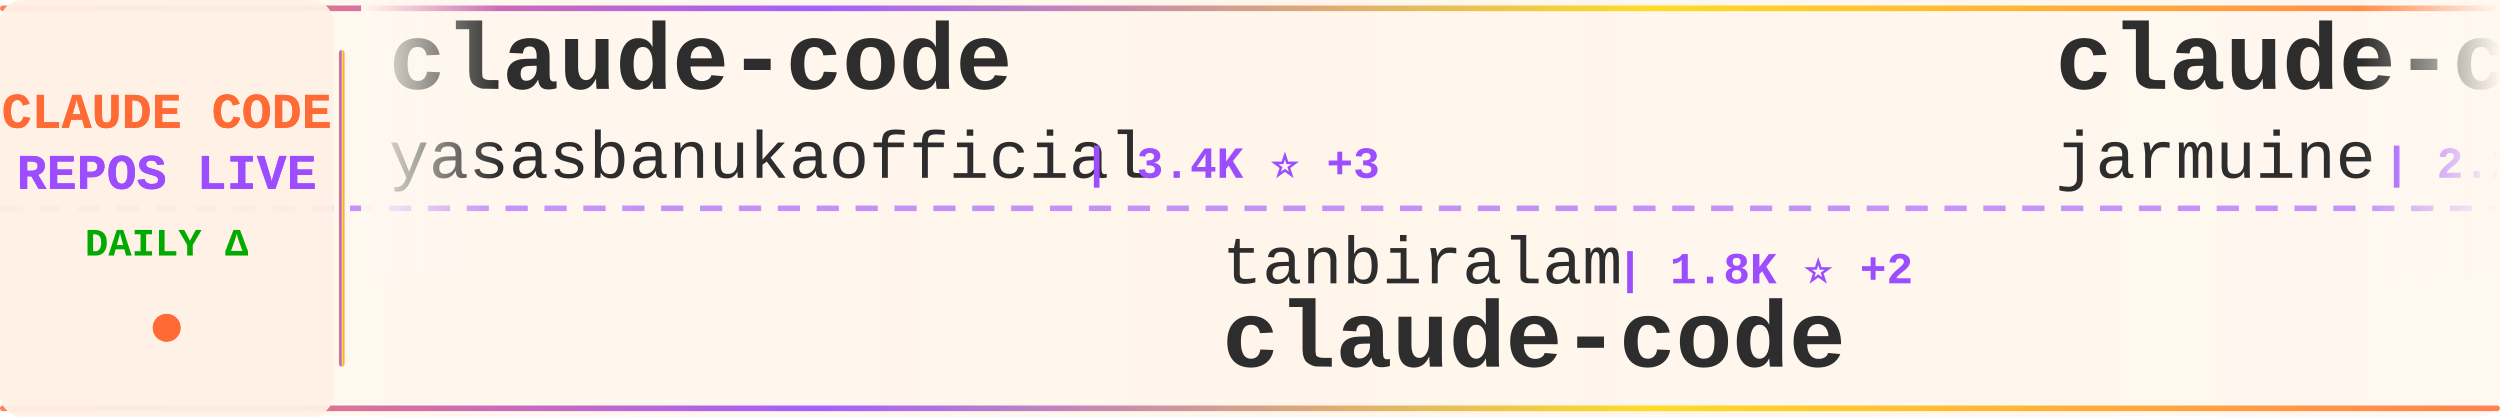
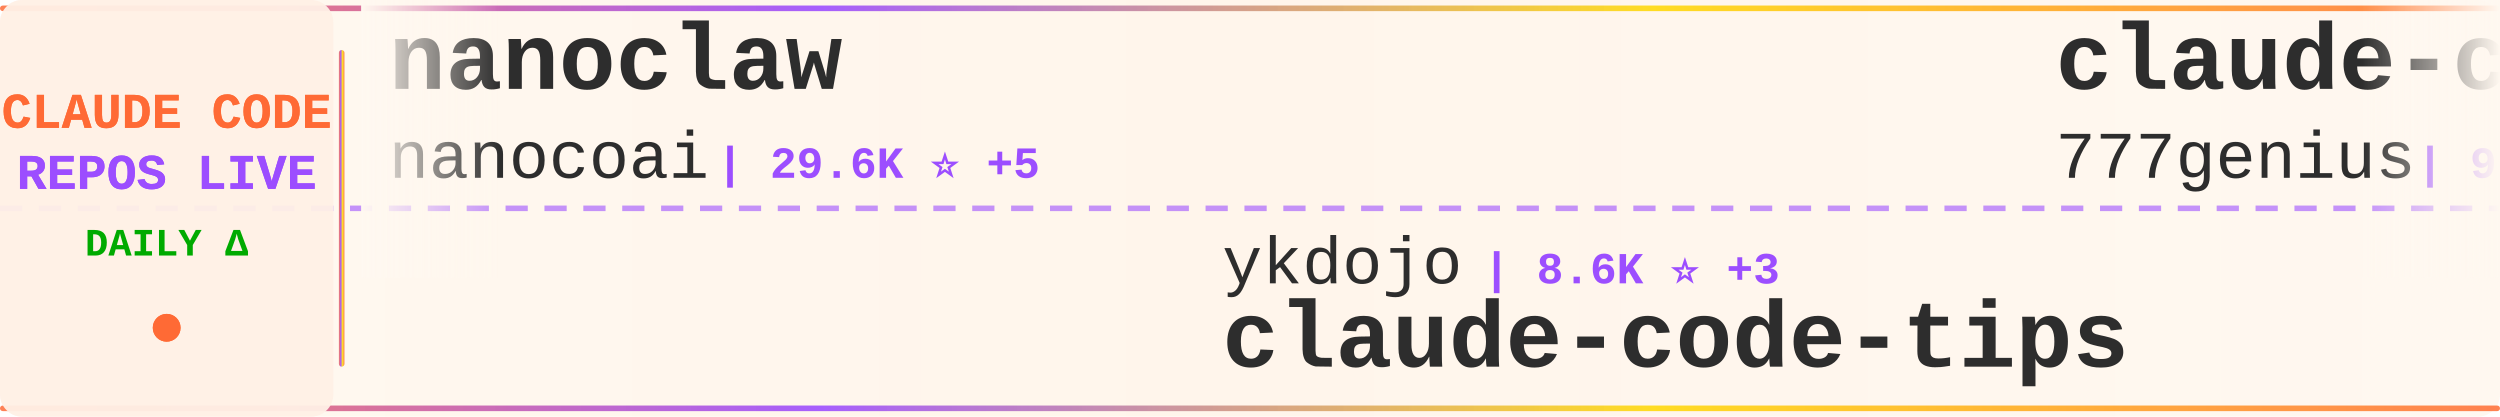
<svg xmlns="http://www.w3.org/2000/svg" width="900" height="150">
  <defs>
    <linearGradient id="tickerBg" x1="0%" y1="0%" x2="100%" y2="0%">
      <stop offset="0%" style="stop-color:#fff8f0;stop-opacity:0.98" />
      <stop offset="50%" style="stop-color:#fff5eb;stop-opacity:1" />
      <stop offset="100%" style="stop-color:#fff8f0;stop-opacity:0.98" />
    </linearGradient>
    <linearGradient id="borderGrad" x1="0%" y1="0%" x2="100%" y2="0%">
      <stop offset="0%" style="stop-color:#FF6B35;stop-opacity:0.85">
        <animate attributeName="stop-opacity" values="0.85;1;0.85" dur="2s" repeatCount="indefinite" />
      </stop>
      <stop offset="33%" style="stop-color:#9C4EFF;stop-opacity:0.9">
        <animate attributeName="stop-opacity" values="0.9;1;0.9" dur="2.2s" repeatCount="indefinite" />
      </stop>
      <stop offset="66%" style="stop-color:#FFD700;stop-opacity:0.85">
        <animate attributeName="stop-opacity" values="0.85;1;0.85" dur="1.8s" repeatCount="indefinite" />
      </stop>
      <stop offset="100%" style="stop-color:#FF6B35;stop-opacity:0.85">
        <animate attributeName="stop-opacity" values="0.85;1;0.85" dur="2s" repeatCount="indefinite" />
      </stop>
    </linearGradient>
    <filter id="textGlow">
      <feGaussianBlur stdDeviation="0.15" result="coloredBlur" />
      <feMerge>
        <feMergeNode in="coloredBlur" />
        <feMergeNode in="SourceGraphic" />
      </feMerge>
    </filter>
    <filter id="metricGlow">
      <feGaussianBlur stdDeviation="0.2" result="coloredBlur" />
      <feMerge>
        <feMergeNode in="coloredBlur" />
        <feMergeNode in="SourceGraphic" />
      </feMerge>
    </filter>
    <linearGradient id="leftFade" x1="0%" y1="0%" x2="100%" y2="0%">
      <stop offset="0%" style="stop-color:#fff8f0;stop-opacity:1" />
      <stop offset="100%" style="stop-color:#fff8f0;stop-opacity:0" />
    </linearGradient>
    <linearGradient id="rightFade" x1="0%" y1="0%" x2="100%" y2="0%">
      <stop offset="0%" style="stop-color:#fff8f0;stop-opacity:0" />
      <stop offset="100%" style="stop-color:#fff8f0;stop-opacity:1" />
    </linearGradient>
  </defs>
  <rect width="900" height="150" fill="url(#tickerBg)" rx="8" />
  <rect x="0" y="2" width="900" height="2" fill="url(#borderGrad)" rx="1" />
  <rect x="0" y="146" width="900" height="2" fill="url(#borderGrad)" rx="1" />
  <line x1="0" y1="75" x2="900" y2="75" stroke="#9C4EFF" stroke-width="2" stroke-dasharray="8 6" opacity="0.6" />
  <rect x="0" y="0" width="120" height="150" fill="#fff0e6" opacity="0.95" rx="8" />
  <text x="60" y="46" font-family="'Courier New', monospace" font-size="18" font-weight="bold" fill="#FF6B35" text-anchor="middle" filter="url(#textGlow)">
    CLAUDE CODE
  </text>
  <text x="60" y="68" font-family="'Courier New', monospace" font-size="18" font-weight="bold" fill="#9C4EFF" text-anchor="middle" filter="url(#textGlow)">
    REPOS LIVE
  </text>
  <text x="60" y="92" font-family="'Courier New', monospace" font-size="14" font-weight="bold" fill="#00aa00" text-anchor="middle">
    DAILY Δ
  </text>
  <circle cx="60" cy="118" r="5" fill="#FF6B35" filter="url(#metricGlow)">
    <animate attributeName="r" values="4;6;4" dur="1.5s" repeatCount="indefinite" />
    <animate attributeName="opacity" values="0.6;1;0.6" dur="1.5s" repeatCount="indefinite" />
  </circle>
  <rect x="122" y="18" width="2" height="114" fill="url(#borderGrad)" rx="1" />
  <clipPath id="tickerClip">
    <rect x="130" y="0" width="770" height="150" />
  </clipPath>
  <g clip-path="url(#tickerClip)">
    <g id="tickerItems">
      <animateTransform attributeName="transform" attributeType="XML" type="translate" from="0 0" to="-3000 0" dur="54s" repeatCount="indefinite" />
      <g transform="translate(0, 0)">
-         <text x="140" y="32" font-family="'Courier New', monospace" font-size="34" font-weight="bold" fill="#2d2d2d">claude-code</text>
-         <text x="140" y="64" font-family="'Courier New', monospace" font-size="24" font-weight="normal" fill="#2d2d2d" opacity="1.0">yasasbanukaofficial</text>
-         <text x="390" y="64" font-family="'Courier New', monospace" font-size="16" font-weight="bold" fill="#9C4EFF"> | 3.4K ⭐ +3</text>
+         <text x="140" y="32" font-family="'Courier New', monospace" font-size="34" font-weight="bold" fill="#2d2d2d">nanoclaw</text>
+         <text x="140" y="64" font-family="'Courier New', monospace" font-size="24" font-weight="normal" fill="#2d2d2d" opacity="1.0">nanocoai</text>
+         <text x="258" y="64" font-family="'Courier New', monospace" font-size="16" font-weight="bold" fill="#9C4EFF"> | 29.6K ⭐ +5</text>
      </g>
      <g transform="translate(300, 0)">
-         <text x="140" y="102" font-family="'Courier New', monospace" font-size="24" font-weight="normal" fill="#2d2d2d" opacity="1.0">tanbiralam</text>
-         <text x="282" y="102" font-family="'Courier New', monospace" font-size="16" font-weight="bold" fill="#9C4EFF"> | 1.8K ⭐ +2</text>
+         <text x="140" y="102" font-family="'Courier New', monospace" font-size="24" font-weight="normal" fill="#2d2d2d" opacity="1.0">ykdojo</text>
+         <text x="234" y="102" font-family="'Courier New', monospace" font-size="16" font-weight="bold" fill="#9C4EFF"> | 8.6K ⭐ +3</text>
+         <text x="140" y="132" font-family="'Courier New', monospace" font-size="34" font-weight="bold" fill="#2d2d2d">claude-code-tips</text>
+       </g>
+       <g transform="translate(600, 0)">
+         <text x="140" y="32" font-family="'Courier New', monospace" font-size="34" font-weight="bold" fill="#2d2d2d">claude-code-source-code</text>
+         <text x="140" y="64" font-family="'Courier New', monospace" font-size="24" font-weight="normal" fill="#2d2d2d" opacity="1.0">777genius</text>
+         <text x="270" y="64" font-family="'Courier New', monospace" font-size="16" font-weight="bold" fill="#9C4EFF"> | 913 ⭐</text>
+       </g>
+       <g transform="translate(900, 0)">
+         <text x="140" y="102" font-family="'Courier New', monospace" font-size="24" font-weight="normal" fill="#2d2d2d" opacity="1.0">Tinkeringg-Lab</text>
+         <text x="330" y="102" font-family="'Courier New', monospace" font-size="16" font-weight="bold" fill="#9C4EFF"> | 205 ⭐</text>
        <text x="140" y="132" font-family="'Courier New', monospace" font-size="34" font-weight="bold" fill="#2d2d2d">claude-code</text>
      </g>
-       <g transform="translate(600, 0)">
-         <text x="140" y="32" font-family="'Courier New', monospace" font-size="34" font-weight="bold" fill="#2d2d2d">claude-code</text>
-         <text x="140" y="64" font-family="'Courier New', monospace" font-size="24" font-weight="normal" fill="#2d2d2d" opacity="1.0">jarmuine</text>
-         <text x="258" y="64" font-family="'Courier New', monospace" font-size="16" font-weight="bold" fill="#9C4EFF"> | 2.2K ⭐</text>
-       </g>
-       <g transform="translate(900, 0)">
-         <text x="140" y="102" font-family="'Courier New', monospace" font-size="24" font-weight="normal" fill="#2d2d2d" opacity="1.0">Alishahryar1</text>
-         <text x="306" y="102" font-family="'Courier New', monospace" font-size="16" font-weight="bold" fill="#9C4EFF"> | 31.3K ⭐ +64</text>
-         <text x="140" y="132" font-family="'Courier New', monospace" font-size="34" font-weight="bold" fill="#2d2d2d">free-claude-code</text>
-       </g>
      <g transform="translate(1200, 0)">
-         <text x="140" y="32" font-family="'Courier New', monospace" font-size="34" font-weight="bold" fill="#2d2d2d">oh-my-claudecode</text>
-         <text x="140" y="64" font-family="'Courier New', monospace" font-size="24" font-weight="normal" fill="#2d2d2d" opacity="1.0">Yeachan-Heo</text>
-         <text x="294" y="64" font-family="'Courier New', monospace" font-size="16" font-weight="bold" fill="#9C4EFF"> | 35.4K ⭐ +15</text>
-       </g>
-       <g transform="translate(1500, 0)">
-         <text x="140" y="102" font-family="'Courier New', monospace" font-size="24" font-weight="normal" fill="#2d2d2d" opacity="1.0">catlog22</text>
-         <text x="258" y="102" font-family="'Courier New', monospace" font-size="16" font-weight="bold" fill="#9C4EFF"> | 2.1K ⭐ +2</text>
-         <text x="140" y="132" font-family="'Courier New', monospace" font-size="34" font-weight="bold" fill="#2d2d2d">Claude-Code-Workflow</text>
-       </g>
-       <g transform="translate(1800, 0)">
        <text x="140" y="32" font-family="'Courier New', monospace" font-size="34" font-weight="bold" fill="#2d2d2d">claude_code_src</text>
        <text x="140" y="64" font-family="'Courier New', monospace" font-size="24" font-weight="normal" fill="#2d2d2d" opacity="1.0">ponponon</text>
        <text x="258" y="64" font-family="'Courier New', monospace" font-size="16" font-weight="bold" fill="#9C4EFF"> | 2.3K ⭐</text>
      </g>
+       <g transform="translate(1500, 0)">
+         <text x="140" y="102" font-family="'Courier New', monospace" font-size="24" font-weight="normal" fill="#2d2d2d" opacity="1.0">1rgs</text>
+         <text x="210" y="102" font-family="'Courier New', monospace" font-size="16" font-weight="bold" fill="#9C4EFF"> | 3.6K ⭐</text>
+         <text x="140" y="132" font-family="'Courier New', monospace" font-size="34" font-weight="bold" fill="#2d2d2d">claude-code-proxy</text>
+       </g>
+       <g transform="translate(1800, 0)">
+         <text x="140" y="32" font-family="'Courier New', monospace" font-size="34" font-weight="bold" fill="#2d2d2d">claude-code</text>
+         <text x="140" y="64" font-family="'Courier New', monospace" font-size="24" font-weight="normal" fill="#2d2d2d" opacity="1.0">claude-code-best</text>
+         <text x="354" y="64" font-family="'Courier New', monospace" font-size="16" font-weight="bold" fill="#9C4EFF"> | 19.3K ⭐ +5</text>
+       </g>
      <g transform="translate(2100, 0)">
-         <text x="140" y="102" font-family="'Courier New', monospace" font-size="24" font-weight="normal" fill="#2d2d2d" opacity="1.0">VoltAgent</text>
-         <text x="270" y="102" font-family="'Courier New', monospace" font-size="16" font-weight="bold" fill="#9C4EFF"> | 20.9K ⭐ +12</text>
-         <text x="140" y="132" font-family="'Courier New', monospace" font-size="34" font-weight="bold" fill="#2d2d2d">awesome-claude-code-suba...</text>
+         <text x="140" y="102" font-family="'Courier New', monospace" font-size="24" font-weight="normal" fill="#2d2d2d" opacity="1.0">shareAI-lab</text>
+         <text x="294" y="102" font-family="'Courier New', monospace" font-size="16" font-weight="bold" fill="#9C4EFF"> | 63.9K ⭐ +20</text>
+         <text x="140" y="132" font-family="'Courier New', monospace" font-size="34" font-weight="bold" fill="#2d2d2d">learn-claude-code</text>
      </g>
      <g transform="translate(2400, 0)">
-         <text x="140" y="32" font-family="'Courier New', monospace" font-size="34" font-weight="bold" fill="#2d2d2d">ClaudeCode</text>
-         <text x="140" y="64" font-family="'Courier New', monospace" font-size="24" font-weight="normal" fill="#2d2d2d" opacity="1.0">guanshan</text>
-         <text x="258" y="64" font-family="'Courier New', monospace" font-size="16" font-weight="bold" fill="#9C4EFF"> | 60 ⭐</text>
+         <text x="140" y="32" font-family="'Courier New', monospace" font-size="34" font-weight="bold" fill="#2d2d2d">claude-code-ultimate-gui...</text>
+         <text x="140" y="64" font-family="'Courier New', monospace" font-size="24" font-weight="normal" fill="#2d2d2d" opacity="1.0">FlorianBruniaux</text>
+         <text x="342" y="64" font-family="'Courier New', monospace" font-size="16" font-weight="bold" fill="#9C4EFF"> | 4.6K ⭐ +5</text>
      </g>
      <g transform="translate(2700, 0)">
-         <text x="140" y="102" font-family="'Courier New', monospace" font-size="24" font-weight="normal" fill="#2d2d2d" opacity="1.0">OneRedOak</text>
-         <text x="270" y="102" font-family="'Courier New', monospace" font-size="16" font-weight="bold" fill="#9C4EFF"> | 3.8K ⭐</text>
-         <text x="140" y="132" font-family="'Courier New', monospace" font-size="34" font-weight="bold" fill="#2d2d2d">claude-code-workflows</text>
+         <text x="140" y="102" font-family="'Courier New', monospace" font-size="24" font-weight="normal" fill="#2d2d2d" opacity="1.0">lst97</text>
+         <text x="222" y="102" font-family="'Courier New', monospace" font-size="16" font-weight="bold" fill="#9C4EFF"> | 1.6K ⭐</text>
+         <text x="140" y="132" font-family="'Courier New', monospace" font-size="34" font-weight="bold" fill="#2d2d2d">claude-code-sub-agents</text>
      </g>
      <g transform="translate(3000, 0)">
-         <text x="140" y="32" font-family="'Courier New', monospace" font-size="34" font-weight="bold" fill="#2d2d2d">claude-code</text>
-         <text x="140" y="64" font-family="'Courier New', monospace" font-size="24" font-weight="normal" fill="#2d2d2d" opacity="1.0">yasasbanukaofficial</text>
-         <text x="390" y="64" font-family="'Courier New', monospace" font-size="16" font-weight="bold" fill="#9C4EFF"> | 3.4K ⭐ +3</text>
+         <text x="140" y="32" font-family="'Courier New', monospace" font-size="34" font-weight="bold" fill="#2d2d2d">nanoclaw</text>
+         <text x="140" y="64" font-family="'Courier New', monospace" font-size="24" font-weight="normal" fill="#2d2d2d" opacity="1.0">nanocoai</text>
+         <text x="258" y="64" font-family="'Courier New', monospace" font-size="16" font-weight="bold" fill="#9C4EFF"> | 29.6K ⭐ +5</text>
      </g>
      <g transform="translate(3300, 0)">
-         <text x="140" y="102" font-family="'Courier New', monospace" font-size="24" font-weight="normal" fill="#2d2d2d" opacity="1.0">tanbiralam</text>
-         <text x="282" y="102" font-family="'Courier New', monospace" font-size="16" font-weight="bold" fill="#9C4EFF"> | 1.8K ⭐ +2</text>
-         <text x="140" y="132" font-family="'Courier New', monospace" font-size="34" font-weight="bold" fill="#2d2d2d">claude-code</text>
+         <text x="140" y="102" font-family="'Courier New', monospace" font-size="24" font-weight="normal" fill="#2d2d2d" opacity="1.0">ykdojo</text>
+         <text x="234" y="102" font-family="'Courier New', monospace" font-size="16" font-weight="bold" fill="#9C4EFF"> | 8.6K ⭐ +3</text>
+         <text x="140" y="132" font-family="'Courier New', monospace" font-size="34" font-weight="bold" fill="#2d2d2d">claude-code-tips</text>
      </g>
      <g transform="translate(3600, 0)">
-         <text x="140" y="32" font-family="'Courier New', monospace" font-size="34" font-weight="bold" fill="#2d2d2d">claude-code</text>
-         <text x="140" y="64" font-family="'Courier New', monospace" font-size="24" font-weight="normal" fill="#2d2d2d" opacity="1.0">jarmuine</text>
-         <text x="258" y="64" font-family="'Courier New', monospace" font-size="16" font-weight="bold" fill="#9C4EFF"> | 2.2K ⭐</text>
+         <text x="140" y="32" font-family="'Courier New', monospace" font-size="34" font-weight="bold" fill="#2d2d2d">claude-code-source-code</text>
+         <text x="140" y="64" font-family="'Courier New', monospace" font-size="24" font-weight="normal" fill="#2d2d2d" opacity="1.0">777genius</text>
+         <text x="270" y="64" font-family="'Courier New', monospace" font-size="16" font-weight="bold" fill="#9C4EFF"> | 913 ⭐</text>
      </g>
      <g transform="translate(3900, 0)">
-         <text x="140" y="102" font-family="'Courier New', monospace" font-size="24" font-weight="normal" fill="#2d2d2d" opacity="1.0">Alishahryar1</text>
-         <text x="306" y="102" font-family="'Courier New', monospace" font-size="16" font-weight="bold" fill="#9C4EFF"> | 31.3K ⭐ +64</text>
-         <text x="140" y="132" font-family="'Courier New', monospace" font-size="34" font-weight="bold" fill="#2d2d2d">free-claude-code</text>
+         <text x="140" y="102" font-family="'Courier New', monospace" font-size="24" font-weight="normal" fill="#2d2d2d" opacity="1.0">Tinkeringg-Lab</text>
+         <text x="330" y="102" font-family="'Courier New', monospace" font-size="16" font-weight="bold" fill="#9C4EFF"> | 205 ⭐</text>
+         <text x="140" y="132" font-family="'Courier New', monospace" font-size="34" font-weight="bold" fill="#2d2d2d">claude-code</text>
      </g>
    </g>
  </g>
  <rect x="130" y="0" width="50" height="100" fill="url(#leftFade)" />
  <rect x="850" y="0" width="50" height="100" fill="url(#rightFade)" />
</svg>
